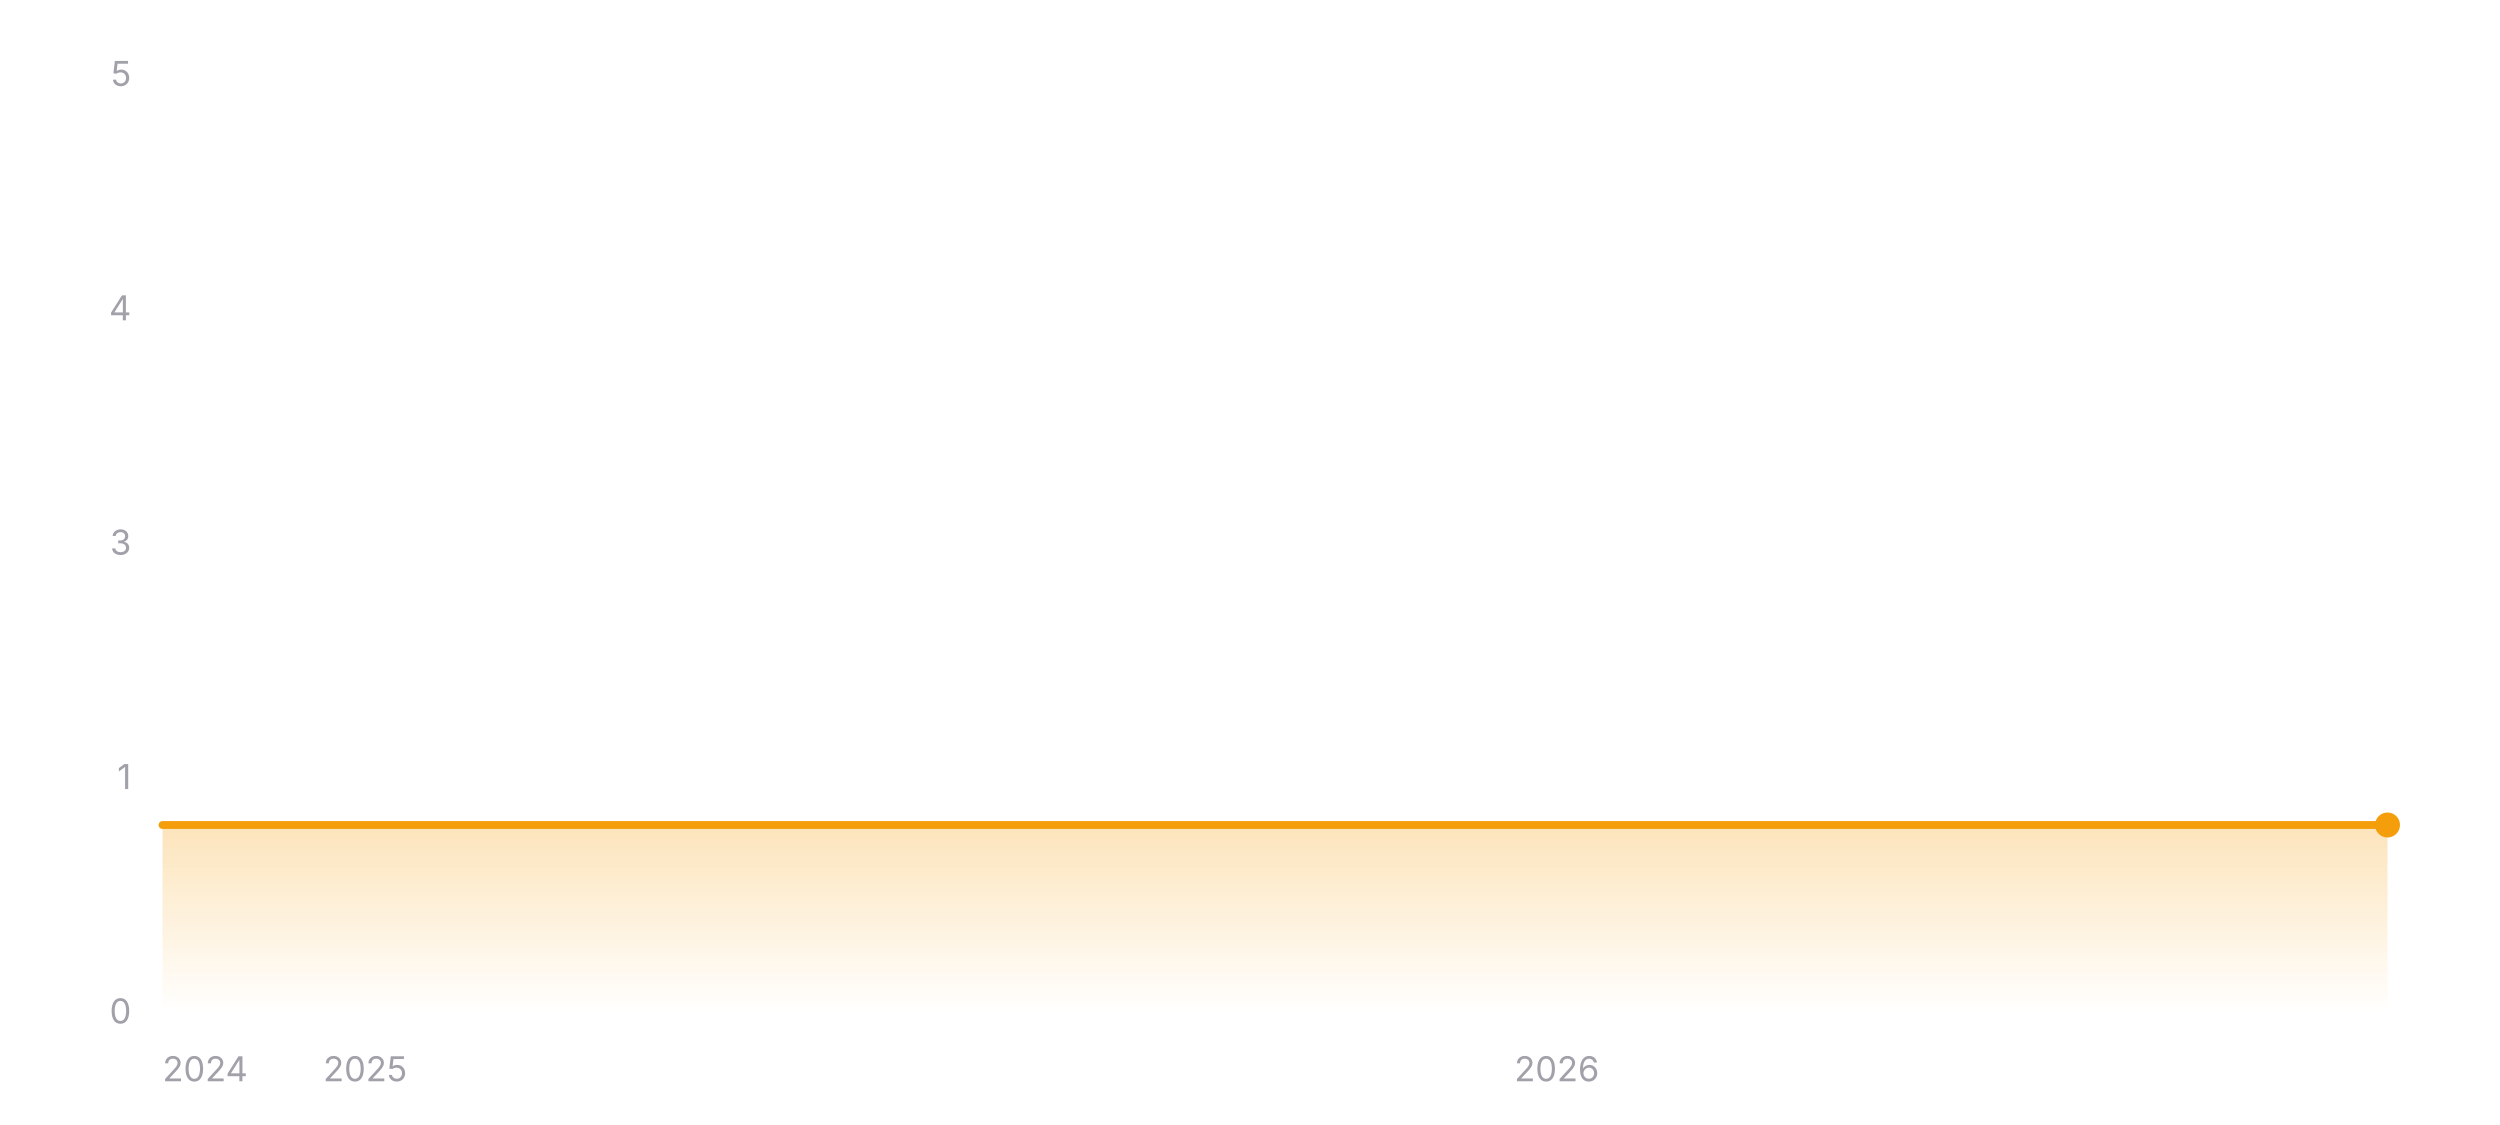
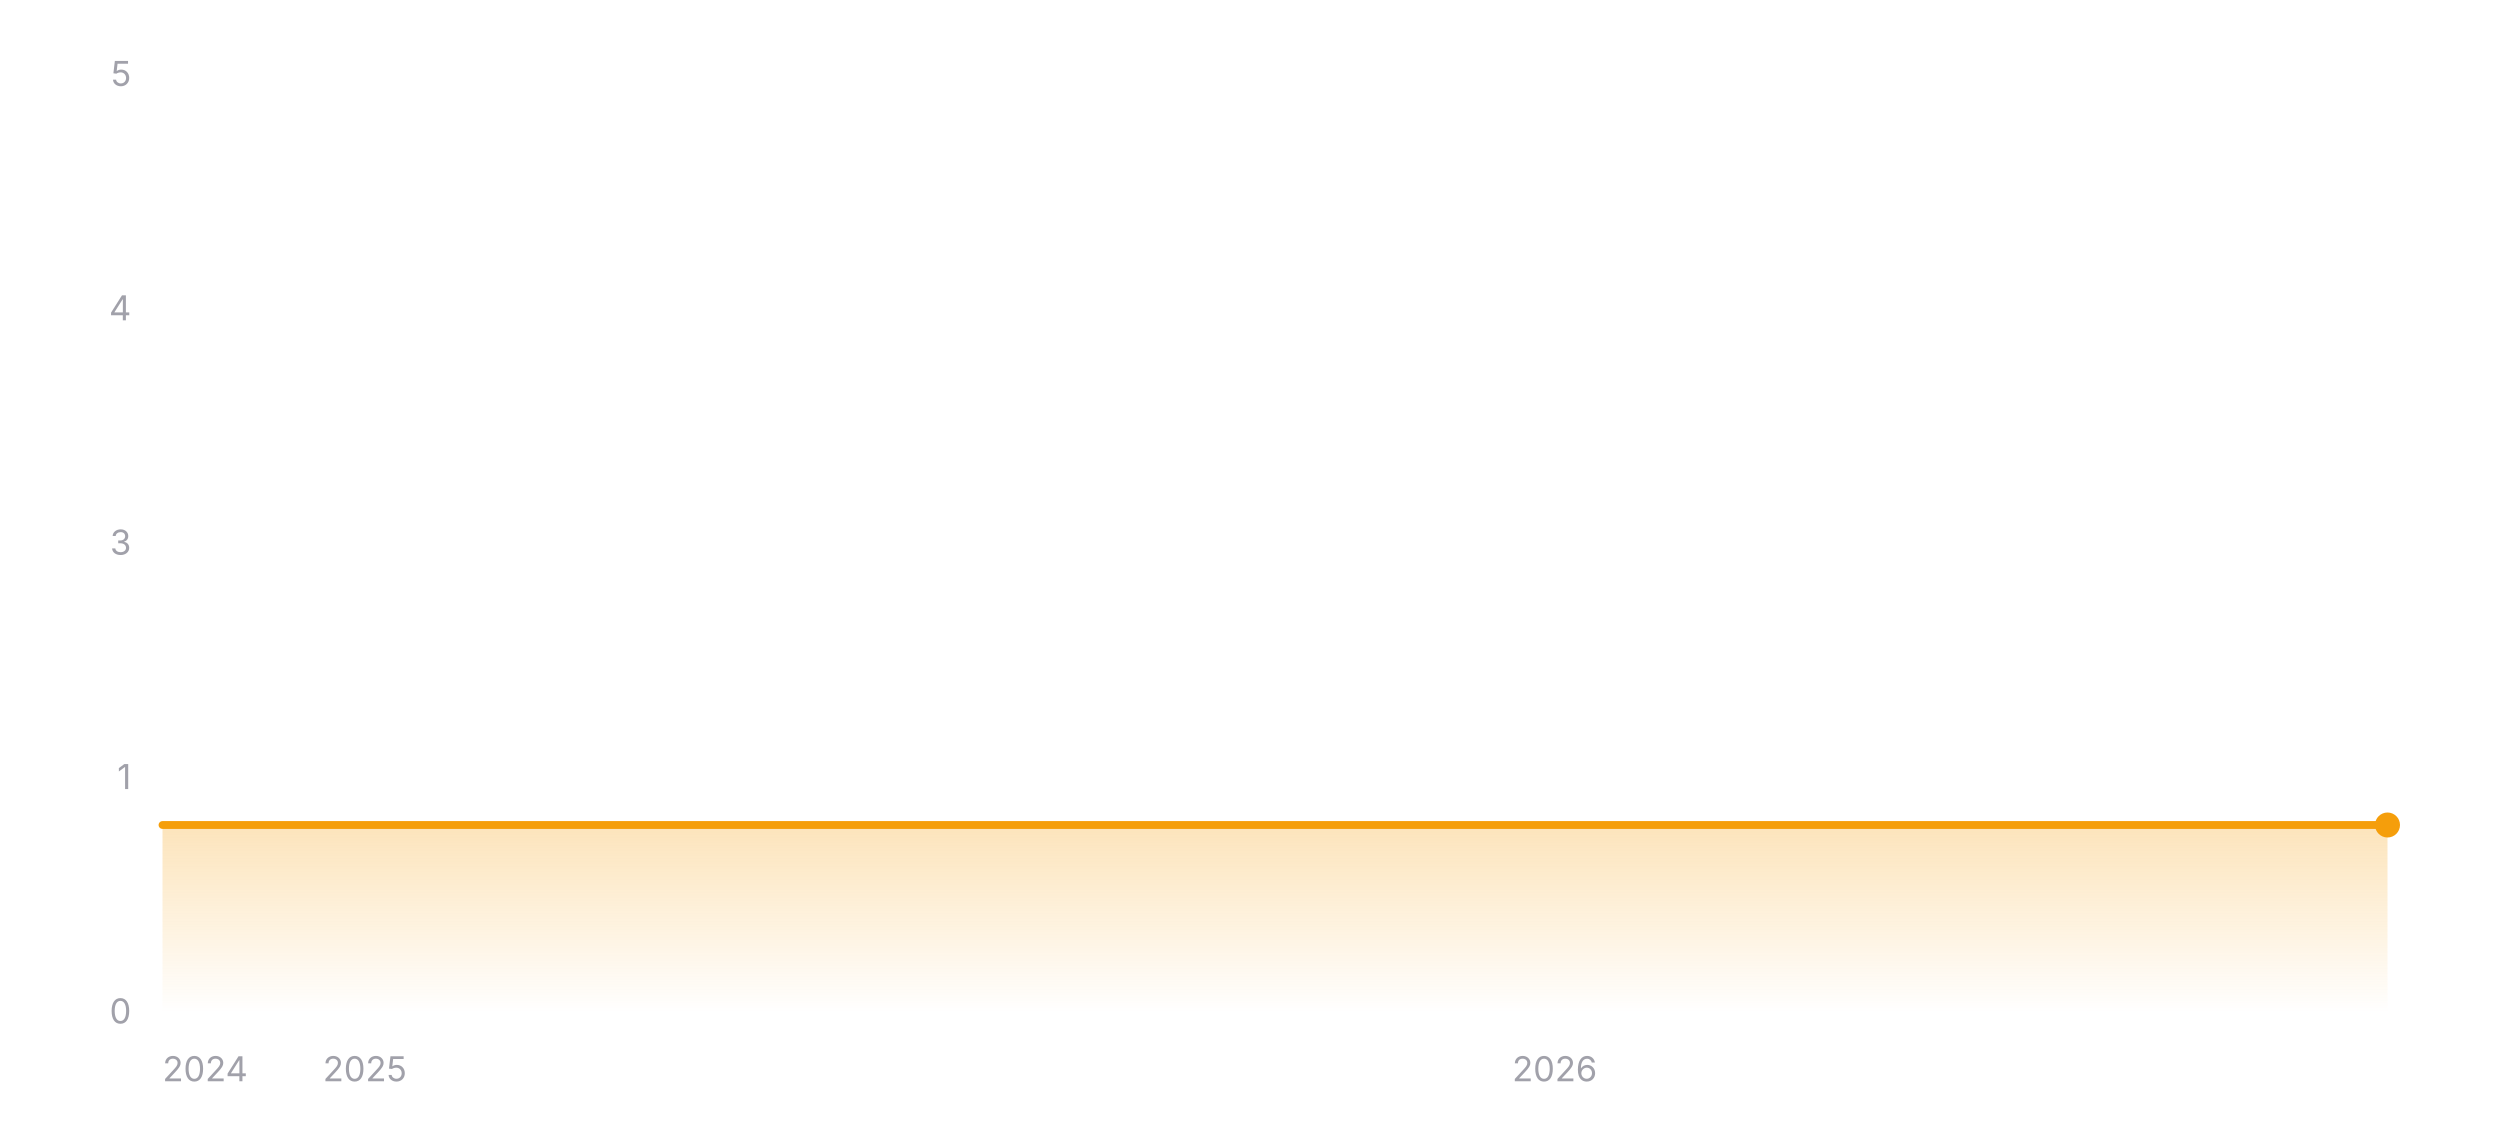
<svg xmlns="http://www.w3.org/2000/svg" width="800" height="360" viewBox="0 0 800 360" role="img" aria-label="Star history of wofy-92/markdown-online-editor">
  <defs>
    <linearGradient id="area-dark" x1="0" y1="0" x2="0" y2="1">
      <stop offset="0%" stop-color="#f59e0b" stop-opacity="0.28" />
      <stop offset="100%" stop-color="#f59e0b" stop-opacity="0" />
    </linearGradient>
  </defs>
  <line x1="52" y1="324" x2="764" y2="324" stroke="rgba(255,255,255,0.12)" stroke-width="1" />
  <text x="42" y="327.5" text-anchor="end" font-size="11" fill="#a1a1aa" font-family="ui-sans-serif, system-ui, -apple-system, BlinkMacSystemFont, 'Segoe UI', sans-serif">0</text>
  <line x1="52" y1="249" x2="764" y2="249" stroke="rgba(255,255,255,0.12)" stroke-width="1" stroke-dasharray="3 3" />
  <text x="42" y="252.5" text-anchor="end" font-size="11" fill="#a1a1aa" font-family="ui-sans-serif, system-ui, -apple-system, BlinkMacSystemFont, 'Segoe UI', sans-serif">1</text>
  <line x1="52" y1="174" x2="764" y2="174" stroke="rgba(255,255,255,0.12)" stroke-width="1" stroke-dasharray="3 3" />
  <text x="42" y="177.5" text-anchor="end" font-size="11" fill="#a1a1aa" font-family="ui-sans-serif, system-ui, -apple-system, BlinkMacSystemFont, 'Segoe UI', sans-serif">3</text>
  <line x1="52" y1="99" x2="764" y2="99" stroke="rgba(255,255,255,0.12)" stroke-width="1" stroke-dasharray="3 3" />
  <text x="42" y="102.5" text-anchor="end" font-size="11" fill="#a1a1aa" font-family="ui-sans-serif, system-ui, -apple-system, BlinkMacSystemFont, 'Segoe UI', sans-serif">4</text>
  <line x1="52" y1="24" x2="764" y2="24" stroke="rgba(255,255,255,0.12)" stroke-width="1" stroke-dasharray="3 3" />
  <text x="42" y="27.5" text-anchor="end" font-size="11" fill="#a1a1aa" font-family="ui-sans-serif, system-ui, -apple-system, BlinkMacSystemFont, 'Segoe UI', sans-serif">5</text>
  <polygon fill="url(#area-dark)" points="52,324 52,264 764,264 764,324" />
  <polyline fill="none" stroke="#f59e0b" stroke-width="2.5" stroke-linecap="round" stroke-linejoin="round" points="52,264 764,264" />
  <circle cx="764" cy="264" r="4" fill="#f59e0b" />
  <text x="52" y="346" text-anchor="start" font-size="11" fill="#a1a1aa" font-family="ui-sans-serif, system-ui, -apple-system, BlinkMacSystemFont, 'Segoe UI', sans-serif">2024</text>
-   <text x="116.85" y="346" text-anchor="middle" font-size="11" fill="#a1a1aa" font-family="ui-sans-serif, system-ui, -apple-system, BlinkMacSystemFont, 'Segoe UI', sans-serif">2025</text>
-   <text x="498.18" y="346" text-anchor="middle" font-size="11" fill="#a1a1aa" font-family="ui-sans-serif, system-ui, -apple-system, BlinkMacSystemFont, 'Segoe UI', sans-serif">2026</text>
+   <text x="116.75" y="346" text-anchor="middle" font-size="11" fill="#a1a1aa" font-family="ui-sans-serif, system-ui, -apple-system, BlinkMacSystemFont, 'Segoe UI', sans-serif">2025</text>
+   <text x="497.5" y="346" text-anchor="middle" font-size="11" fill="#a1a1aa" font-family="ui-sans-serif, system-ui, -apple-system, BlinkMacSystemFont, 'Segoe UI', sans-serif">2026</text>
</svg>
